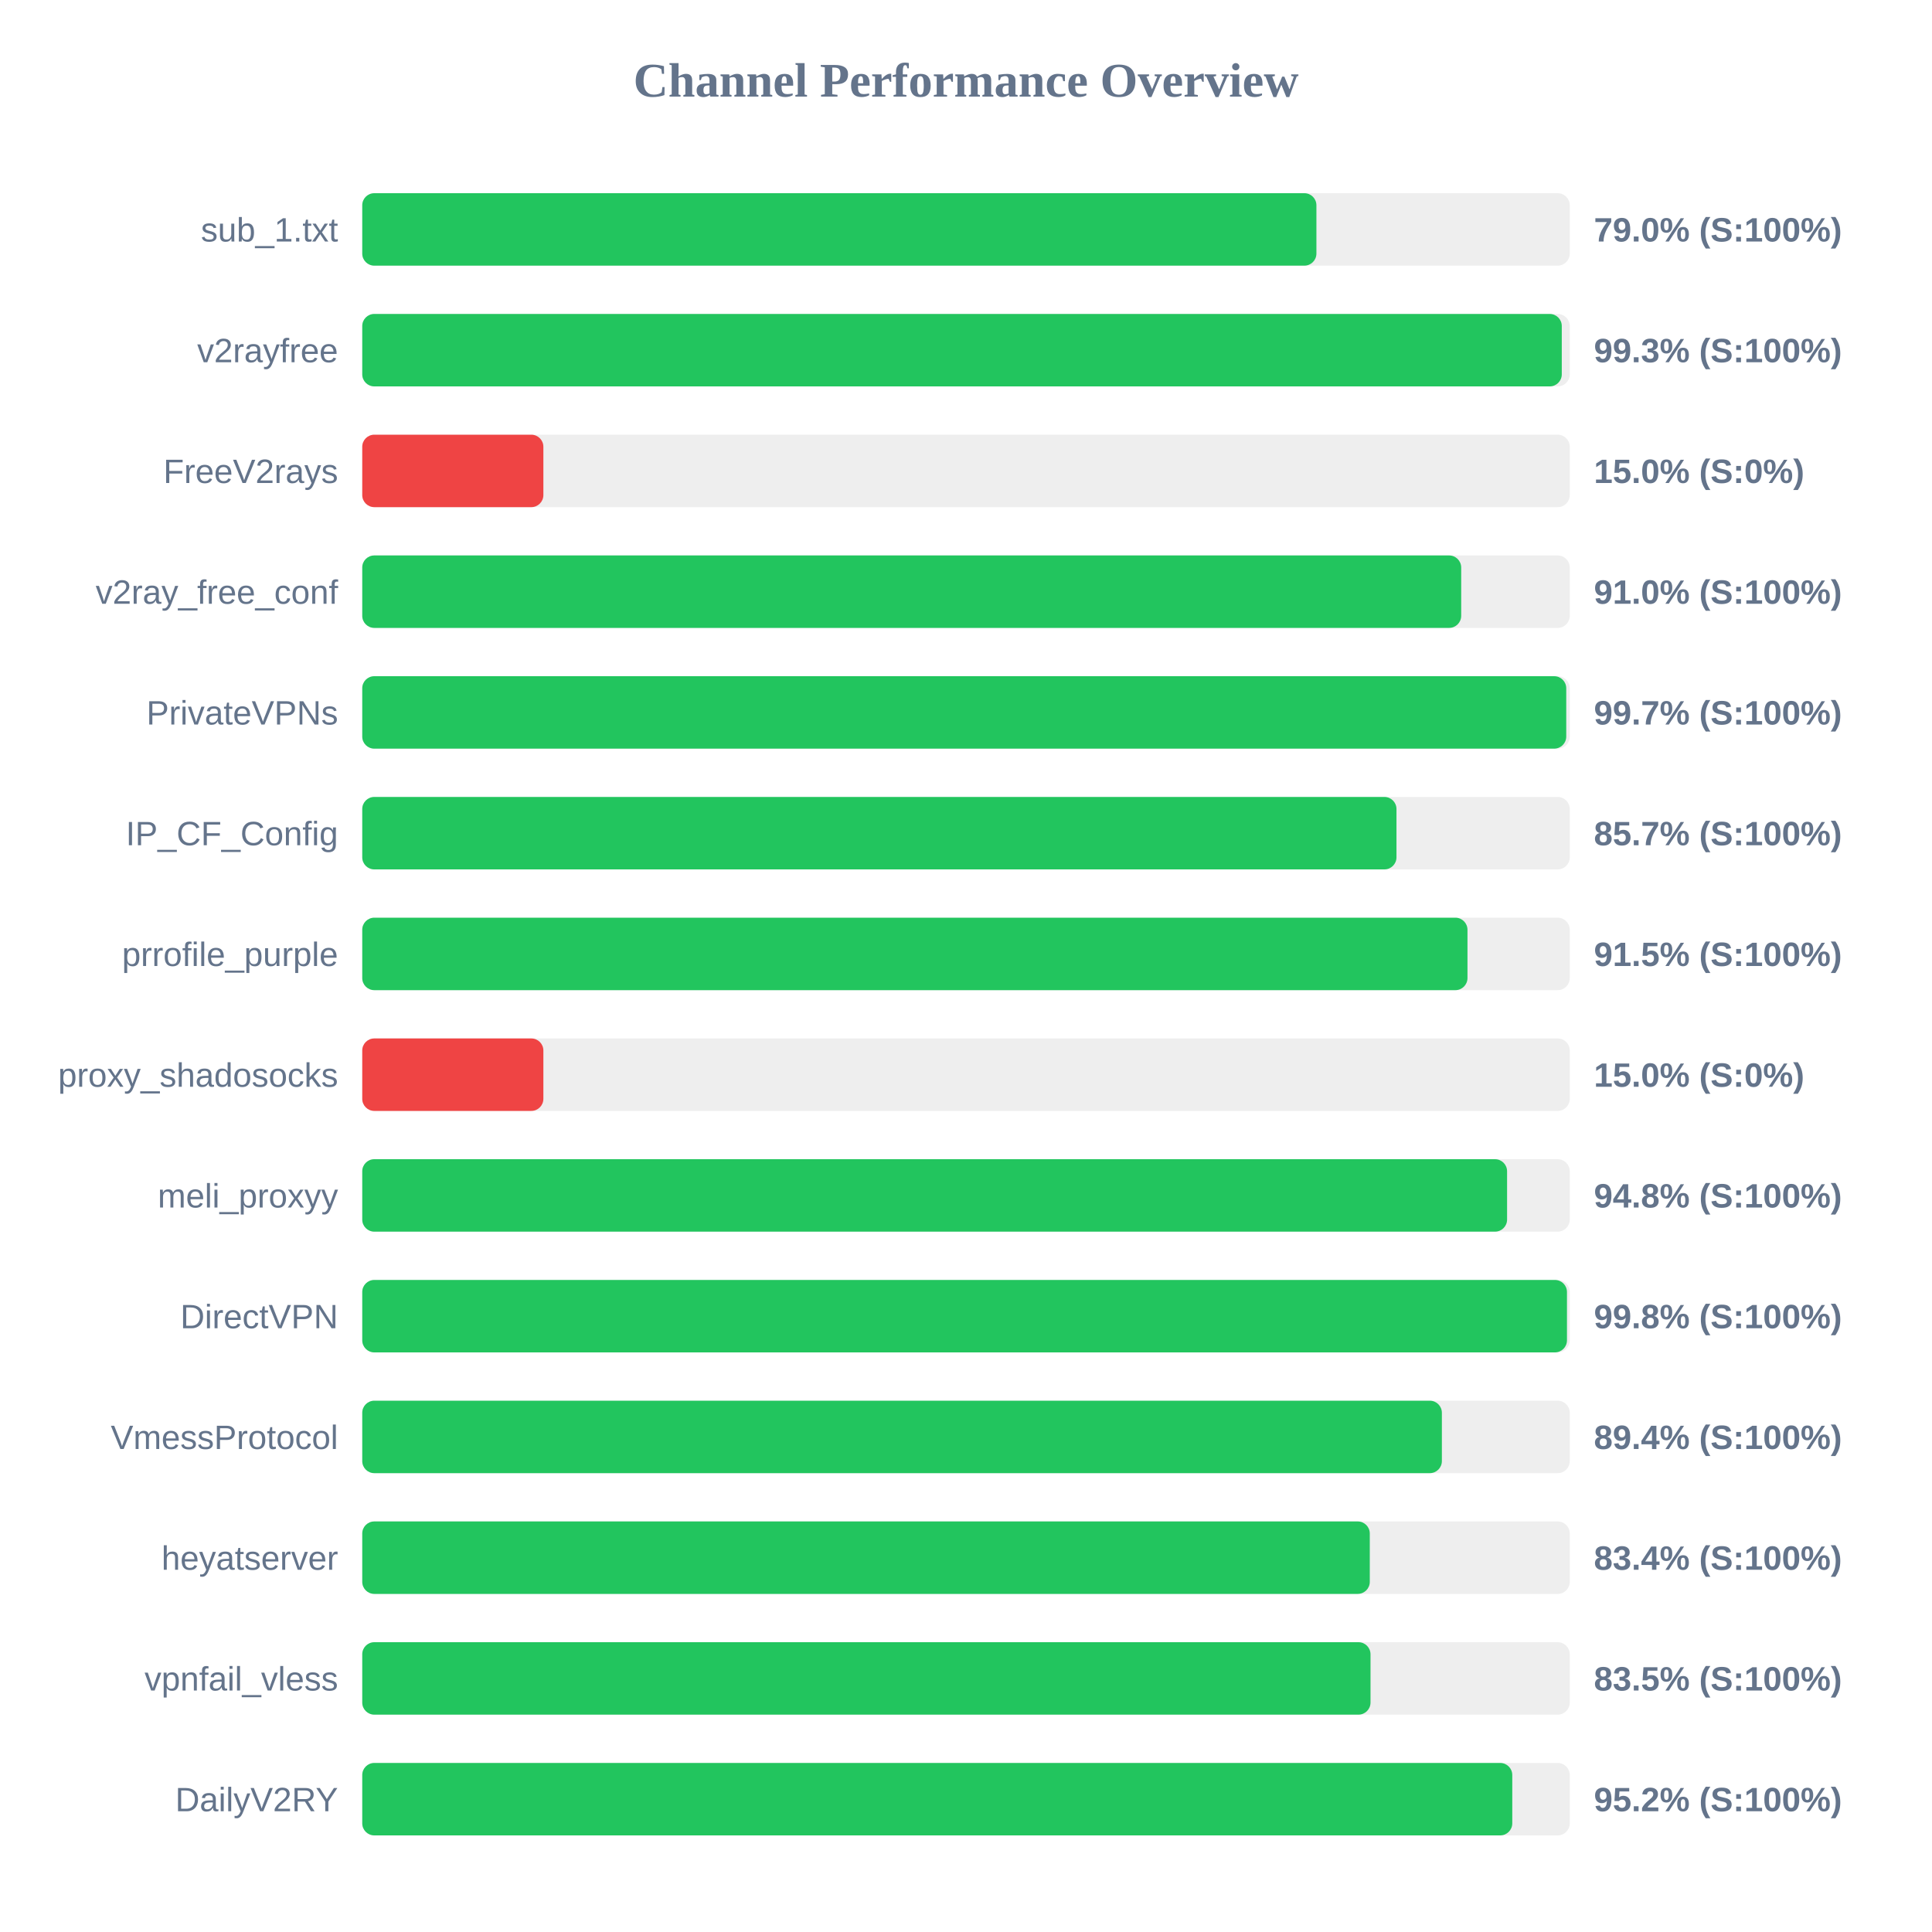
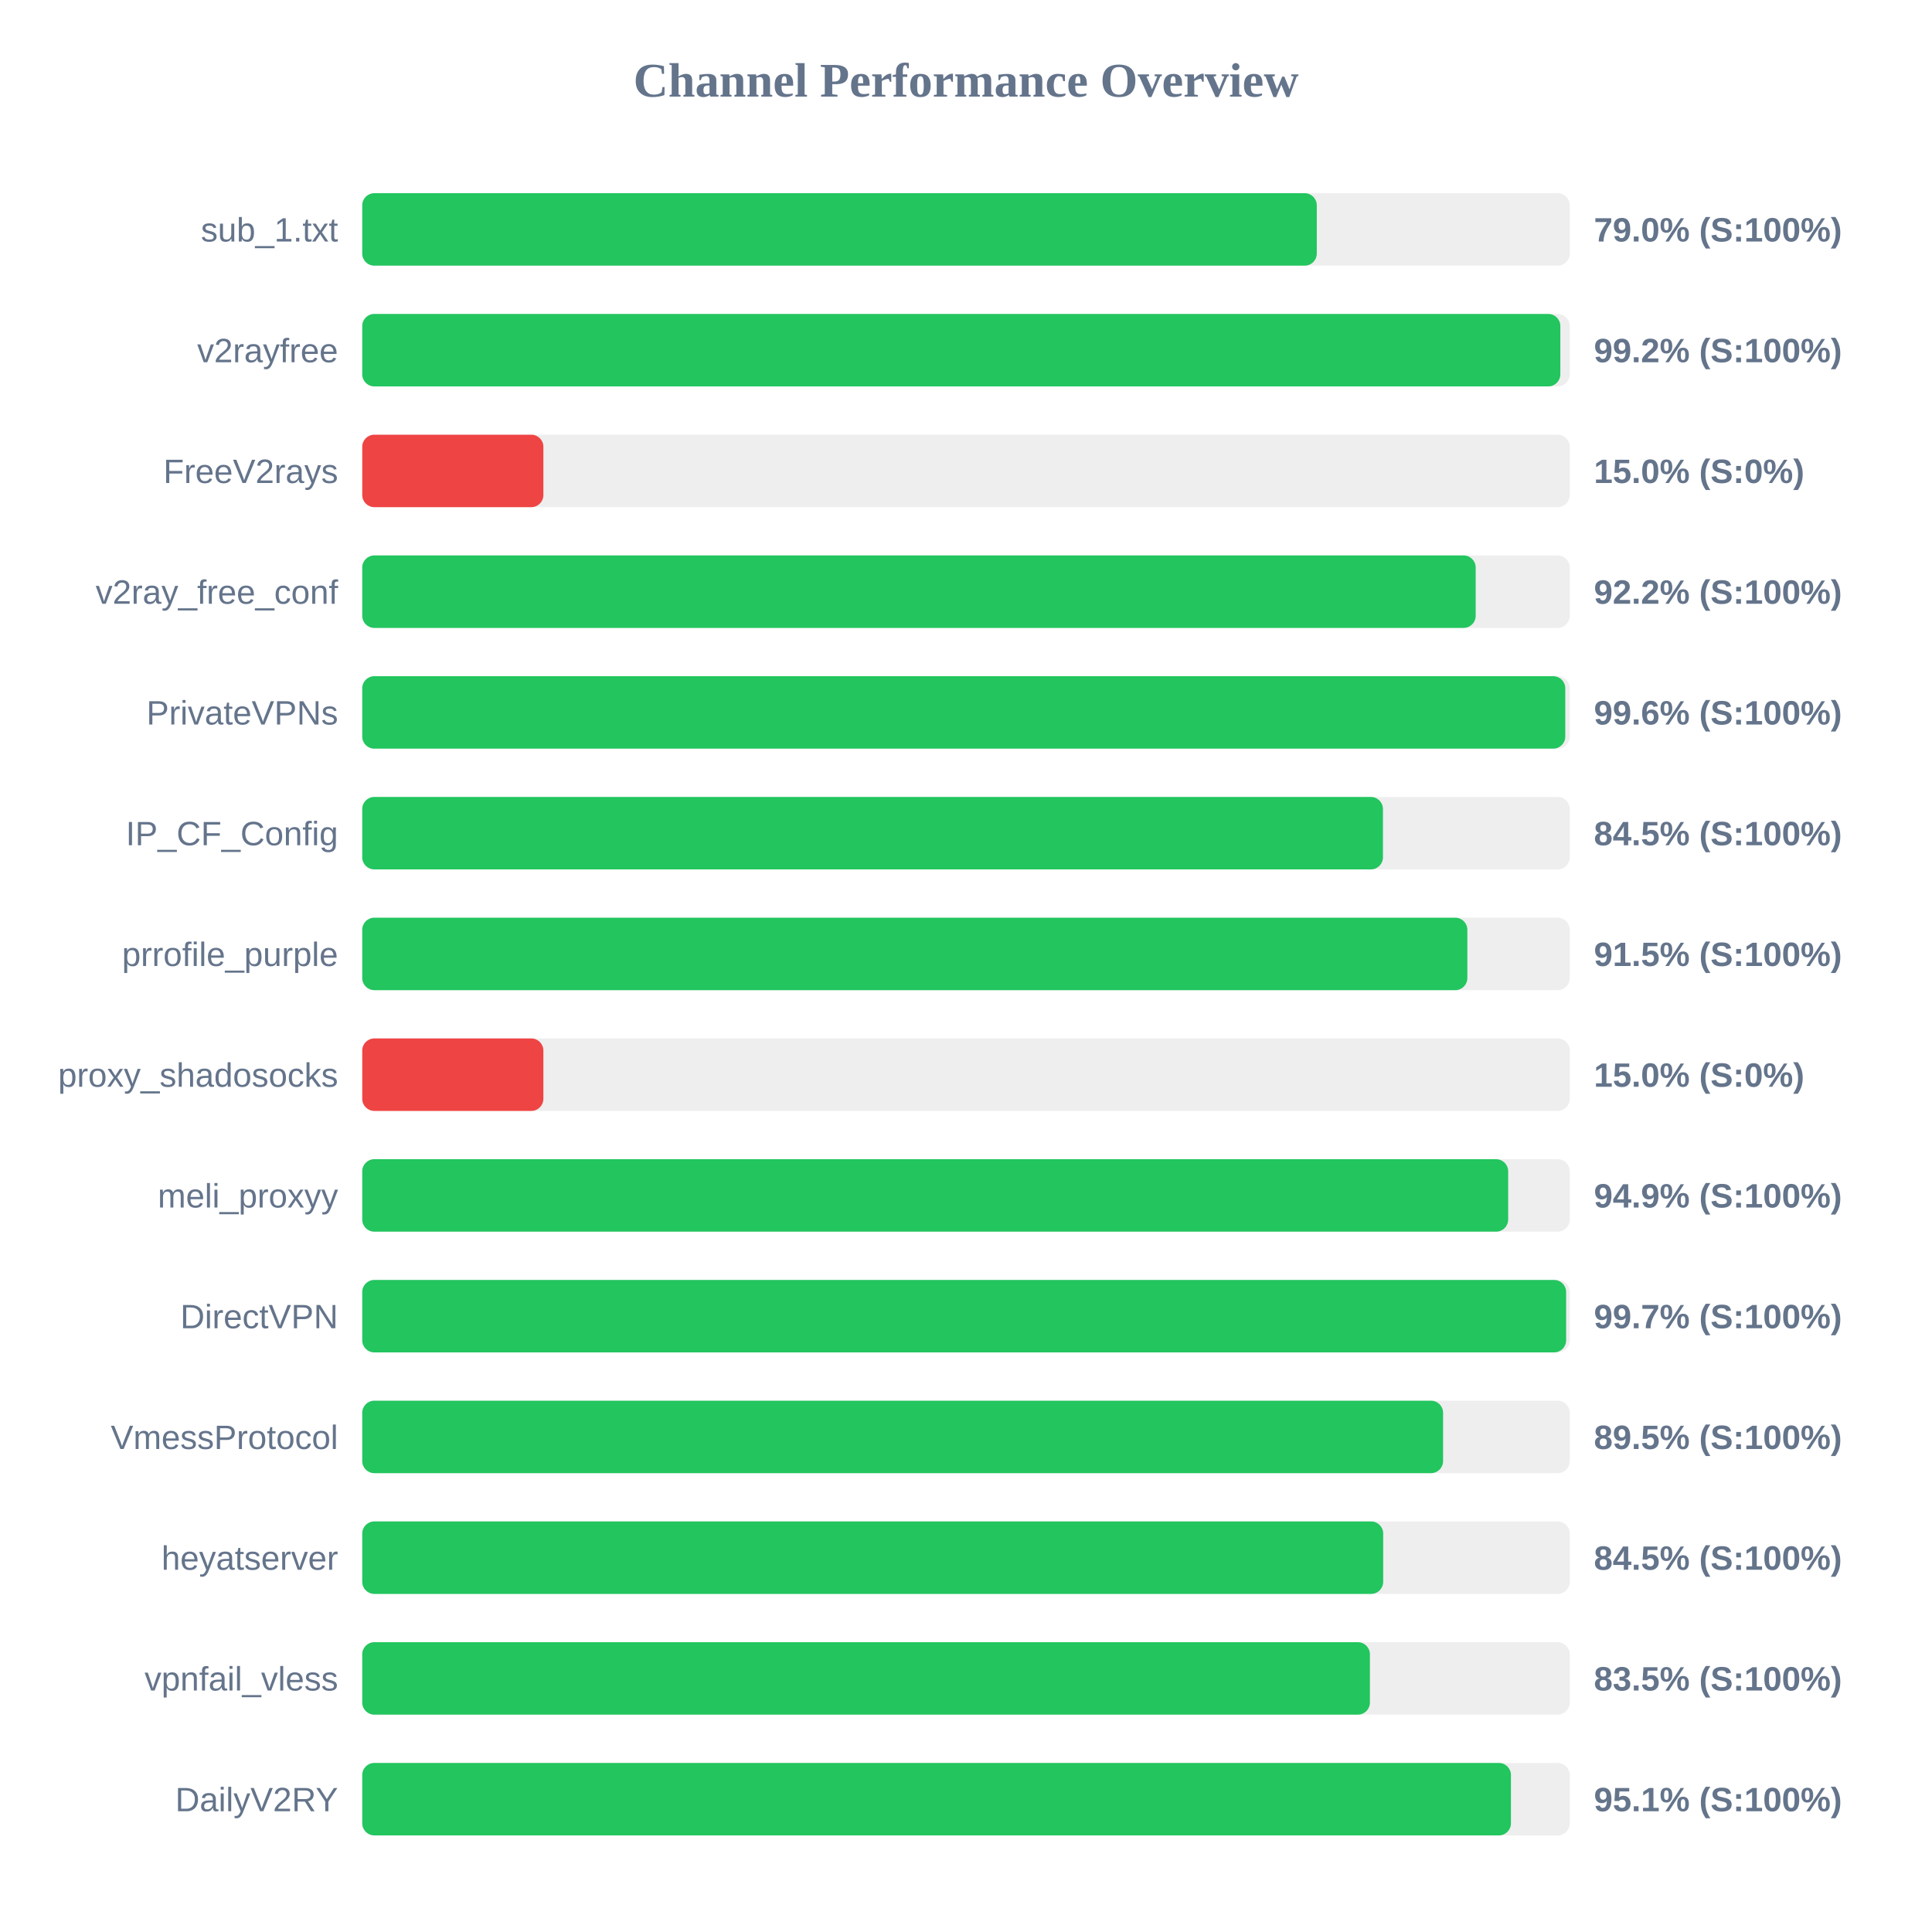
<svg xmlns="http://www.w3.org/2000/svg" width="800" height="800" version="1.1">
  <style>
        .row { font: 14px Arial; fill: #64748b; }
        .score { font: bold 14px Arial; fill: #64748b; }
    </style>
  <text x="400" y="40" text-anchor="middle" font-size="20px" font-weight="bold" fill="#64748b">Channel Performance Overview</text>
  <rect x="150" y="80" width="500" height="30" fill="#eee" rx="5" />
-   <rect x="150" y="80" width="395.1" height="30" fill="#22c55e" rx="5" />
+   <rect x="150" y="80" width="395.25" height="30" fill="#22c55e" rx="5" />
  <text x="140" y="100" text-anchor="end" class="row">sub_1.txt</text>
  <text x="660" y="100" text-anchor="start" class="score">79.0% (S:100%)</text>
  <rect x="150" y="130" width="500" height="30" fill="#eee" rx="5" />
-   <rect x="150" y="130" width="496.7" height="30" fill="#22c55e" rx="5" />
+   <rect x="150" y="130" width="496.1" height="30" fill="#22c55e" rx="5" />
  <text x="140" y="150" text-anchor="end" class="row">v2rayfree</text>
-   <text x="660" y="150" text-anchor="start" class="score">99.3% (S:100%)</text>
+   <text x="660" y="150" text-anchor="start" class="score">99.2% (S:100%)</text>
  <rect x="150" y="180" width="500" height="30" fill="#eee" rx="5" />
  <rect x="150" y="180" width="75.0" height="30" fill="#ef4444" rx="5" />
  <text x="140" y="200" text-anchor="end" class="row">FreeV2rays</text>
  <text x="660" y="200" text-anchor="start" class="score">15.0% (S:0%)</text>
  <rect x="150" y="230" width="500" height="30" fill="#eee" rx="5" />
-   <rect x="150" y="230" width="455.05" height="30" fill="#22c55e" rx="5" />
+   <rect x="150" y="230" width="461.05" height="30" fill="#22c55e" rx="5" />
  <text x="140" y="250" text-anchor="end" class="row">v2ray_free_conf</text>
-   <text x="660" y="250" text-anchor="start" class="score">91.0% (S:100%)</text>
+   <text x="660" y="250" text-anchor="start" class="score">92.2% (S:100%)</text>
  <rect x="150" y="280" width="500" height="30" fill="#eee" rx="5" />
-   <rect x="150" y="280" width="498.55" height="30" fill="#22c55e" rx="5" />
+   <rect x="150" y="280" width="498.15" height="30" fill="#22c55e" rx="5" />
  <text x="140" y="300" text-anchor="end" class="row">PrivateVPNs</text>
-   <text x="660" y="300" text-anchor="start" class="score">99.7% (S:100%)</text>
+   <text x="660" y="300" text-anchor="start" class="score">99.6% (S:100%)</text>
  <rect x="150" y="330" width="500" height="30" fill="#eee" rx="5" />
-   <rect x="150" y="330" width="428.25" height="30" fill="#22c55e" rx="5" />
+   <rect x="150" y="330" width="422.65" height="30" fill="#22c55e" rx="5" />
  <text x="140" y="350" text-anchor="end" class="row">IP_CF_Config</text>
-   <text x="660" y="350" text-anchor="start" class="score">85.7% (S:100%)</text>
+   <text x="660" y="350" text-anchor="start" class="score">84.5% (S:100%)</text>
  <rect x="150" y="380" width="500" height="30" fill="#eee" rx="5" />
-   <rect x="150" y="380" width="457.65" height="30" fill="#22c55e" rx="5" />
+   <rect x="150" y="380" width="457.6" height="30" fill="#22c55e" rx="5" />
  <text x="140" y="400" text-anchor="end" class="row">prrofile_purple</text>
  <text x="660" y="400" text-anchor="start" class="score">91.5% (S:100%)</text>
  <rect x="150" y="430" width="500" height="30" fill="#eee" rx="5" />
  <rect x="150" y="430" width="75.0" height="30" fill="#ef4444" rx="5" />
  <text x="140" y="450" text-anchor="end" class="row">proxy_shadosocks</text>
  <text x="660" y="450" text-anchor="start" class="score">15.0% (S:0%)</text>
  <rect x="150" y="480" width="500" height="30" fill="#eee" rx="5" />
-   <rect x="150" y="480" width="474.05" height="30" fill="#22c55e" rx="5" />
+   <rect x="150" y="480" width="474.5" height="30" fill="#22c55e" rx="5" />
  <text x="140" y="500" text-anchor="end" class="row">meli_proxyy</text>
-   <text x="660" y="500" text-anchor="start" class="score">94.8% (S:100%)</text>
+   <text x="660" y="500" text-anchor="start" class="score">94.9% (S:100%)</text>
  <rect x="150" y="530" width="500" height="30" fill="#eee" rx="5" />
-   <rect x="150" y="530" width="498.85" height="30" fill="#22c55e" rx="5" />
+   <rect x="150" y="530" width="498.5" height="30" fill="#22c55e" rx="5" />
  <text x="140" y="550" text-anchor="end" class="row">DirectVPN</text>
-   <text x="660" y="550" text-anchor="start" class="score">99.8% (S:100%)</text>
+   <text x="660" y="550" text-anchor="start" class="score">99.7% (S:100%)</text>
  <rect x="150" y="580" width="500" height="30" fill="#eee" rx="5" />
-   <rect x="150" y="580" width="447.05" height="30" fill="#22c55e" rx="5" />
+   <rect x="150" y="580" width="447.55" height="30" fill="#22c55e" rx="5" />
  <text x="140" y="600" text-anchor="end" class="row">VmessProtocol</text>
-   <text x="660" y="600" text-anchor="start" class="score">89.4% (S:100%)</text>
+   <text x="660" y="600" text-anchor="start" class="score">89.5% (S:100%)</text>
  <rect x="150" y="630" width="500" height="30" fill="#eee" rx="5" />
-   <rect x="150" y="630" width="417.2" height="30" fill="#22c55e" rx="5" />
+   <rect x="150" y="630" width="422.75" height="30" fill="#22c55e" rx="5" />
  <text x="140" y="650" text-anchor="end" class="row">heyatserver</text>
-   <text x="660" y="650" text-anchor="start" class="score">83.4% (S:100%)</text>
+   <text x="660" y="650" text-anchor="start" class="score">84.5% (S:100%)</text>
  <rect x="150" y="680" width="500" height="30" fill="#eee" rx="5" />
-   <rect x="150" y="680" width="417.5" height="30" fill="#22c55e" rx="5" />
+   <rect x="150" y="680" width="417.25" height="30" fill="#22c55e" rx="5" />
  <text x="140" y="700" text-anchor="end" class="row">vpnfail_vless</text>
  <text x="660" y="700" text-anchor="start" class="score">83.5% (S:100%)</text>
  <rect x="150" y="730" width="500" height="30" fill="#eee" rx="5" />
-   <rect x="150" y="730" width="476.2" height="30" fill="#22c55e" rx="5" />
+   <rect x="150" y="730" width="475.65" height="30" fill="#22c55e" rx="5" />
  <text x="140" y="750" text-anchor="end" class="row">DailyV2RY</text>
-   <text x="660" y="750" text-anchor="start" class="score">95.2% (S:100%)</text>
+   <text x="660" y="750" text-anchor="start" class="score">95.1% (S:100%)</text>
</svg>
